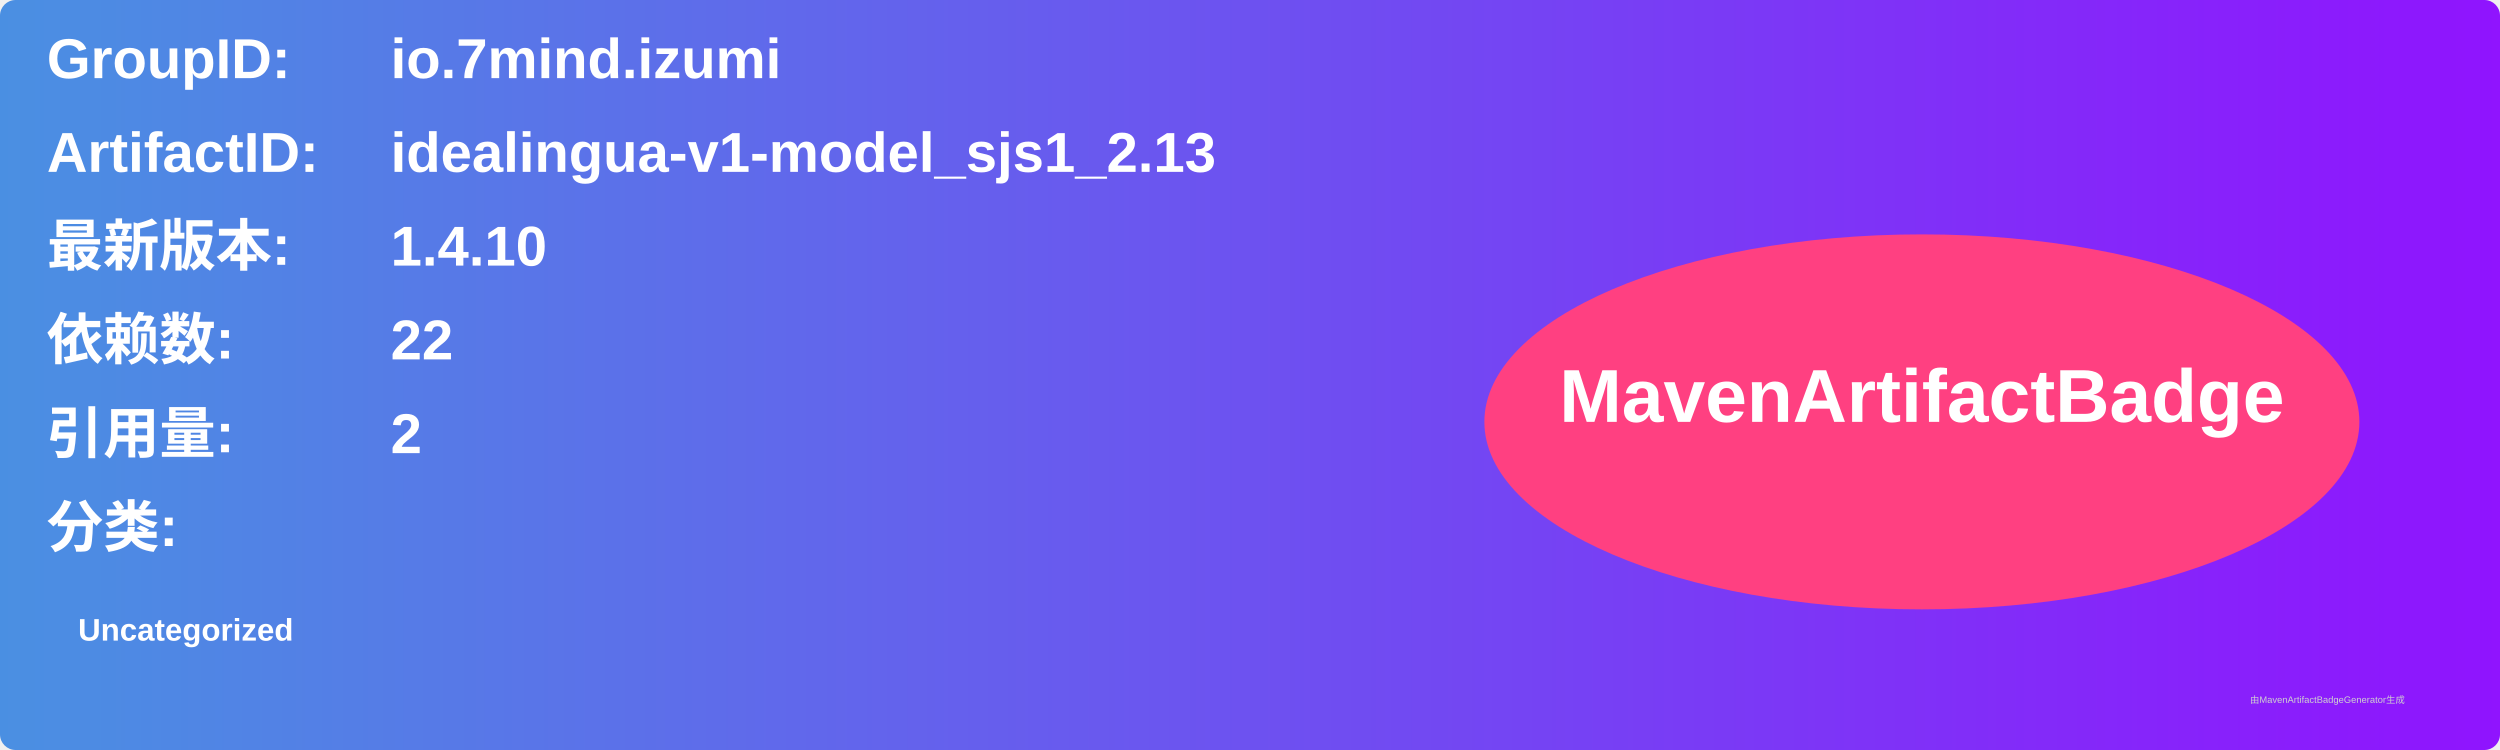
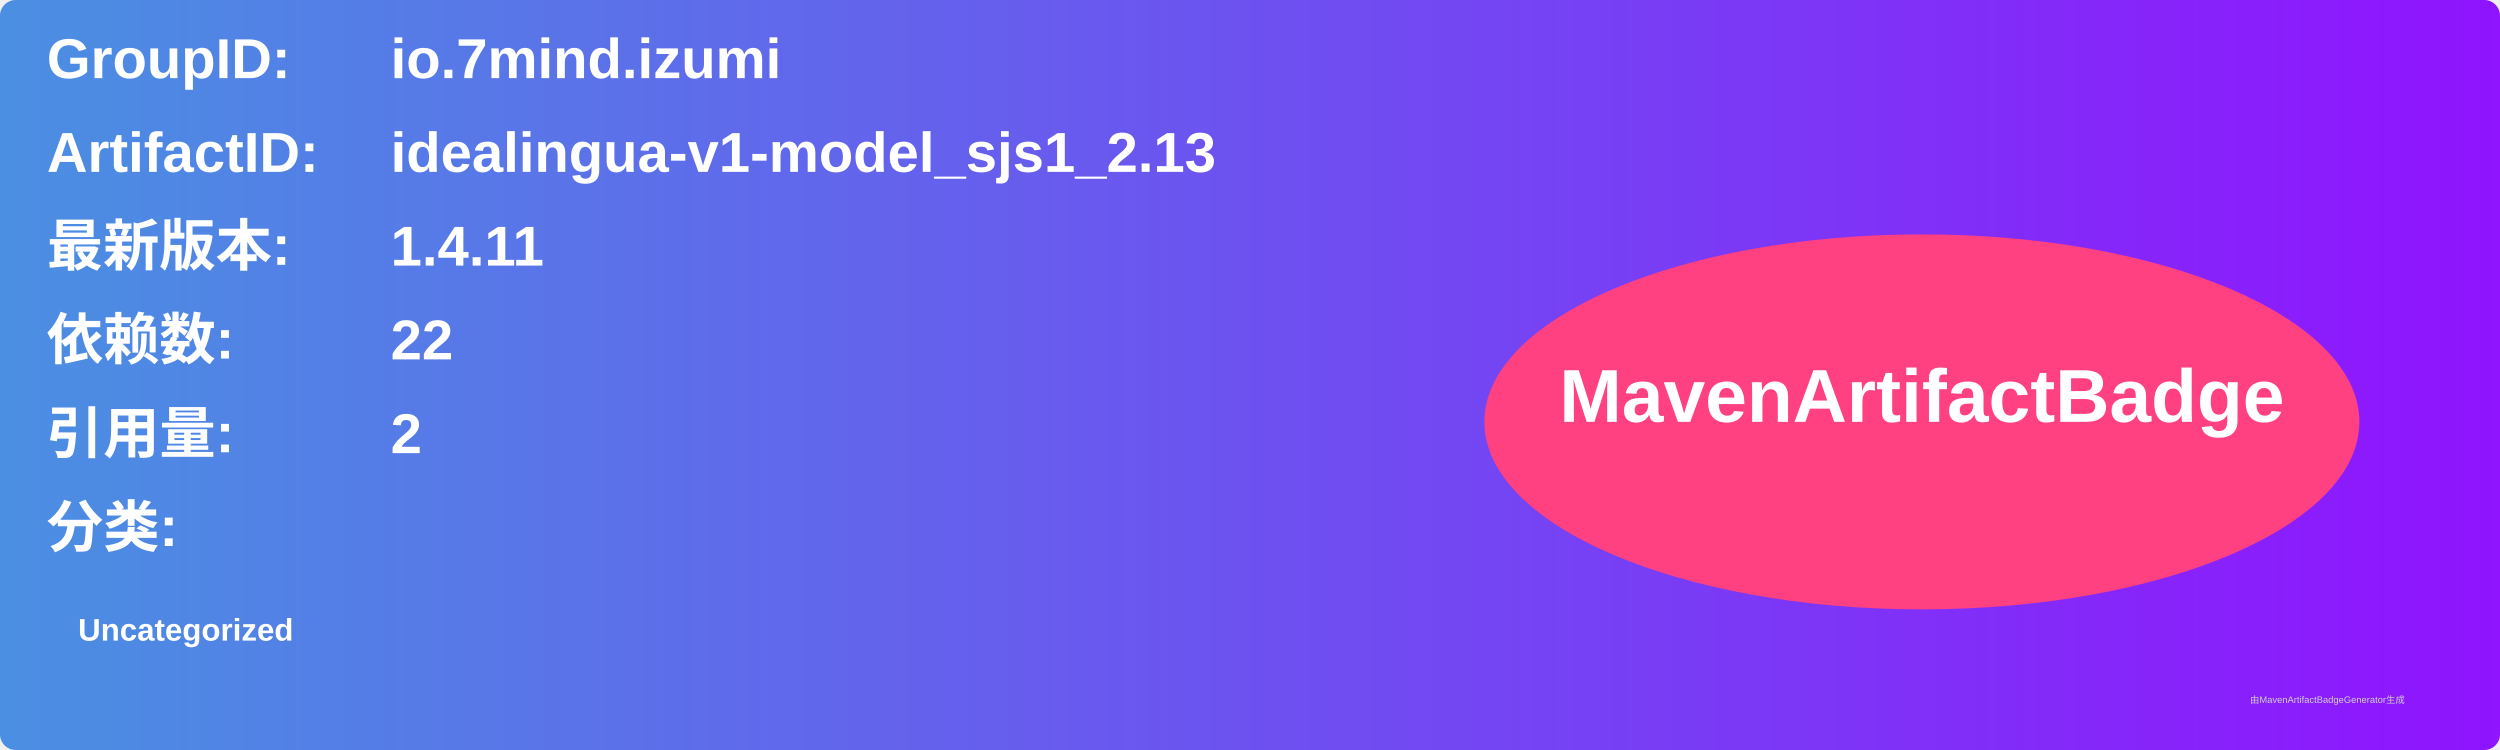
<svg xmlns="http://www.w3.org/2000/svg" width="800" height="240" viewBox="0 0 800 240">
  <linearGradient id="grad" x1="0%" y1="0%" x2="100%" y2="0%">
    <stop offset="0%" stop-color="#4a90e2" />
    <stop offset="100%" stop-color="#9013fe" />
  </linearGradient>
  <rect width="100%" height="100%" rx="5" ry="5" fill="url(#grad)" />
  <g transform="translate(15, 15)">
    <text x="0" y="10" font-family="Arial" font-size="18" fill="white" font-weight="bold" width="260">GroupID:</text>
    <text x="110" y="10" font-family="Arial" font-size="18" fill="white" font-weight="bold" width="460">io.7mind.izumi</text>
    <text x="0" y="40" font-family="Arial" font-size="18" fill="white" font-weight="bold" width="260">ArtifactID:</text>
    <text x="110" y="40" font-family="Arial" font-size="18" fill="white" font-weight="bold" width="460">idealingua-v1-model_sjs1_2.13</text>
    <text x="0" y="70" font-family="Arial" font-size="18" fill="white" font-weight="bold">最新版本:</text>
    <text x="110" y="70" font-family="Arial" font-size="18" fill="white" font-weight="bold">
-       <tspan font-weight="bold">1.4.10</tspan>
+       <tspan font-weight="bold">1.4.11</tspan>
    </text>
    <text x="0" y="100" font-family="Arial" font-size="18" fill="white" font-weight="bold">依赖数: </text>
    <text x="110" y="100" font-family="Arial" font-size="18" fill="white">
      <tspan font-weight="bold">22</tspan>
    </text>
    <text x="0" y="130" font-family="Arial" font-size="18" fill="white" font-weight="bold">引用量: </text>
    <text x="110" y="130" font-family="Arial" font-size="18" fill="white">
      <tspan font-weight="bold">2</tspan>
    </text>
    <text x="0" y="160" font-family="Arial" font-size="18" fill="white" font-weight="bold">分类:</text>
    <text x="10" y="190" font-family="Arial" font-size="10" fill="white">
      <tspan font-weight="bold">Uncategorized</tspan>
    </text>
    <ellipse cx="600" cy="120" rx="140" ry="60" fill="#ff4081" />
    <text x="600" y="120" text-anchor="middle" font-family="Arial" font-size="24" fill="white" font-weight="bold">MavenArtifactBadge</text>
  </g>
  <text x="720" y="225" font-family="Arial" font-size="3" fill="#d0d0d0">由MavenArtifactBadgeGenerator生成</text>
</svg>
